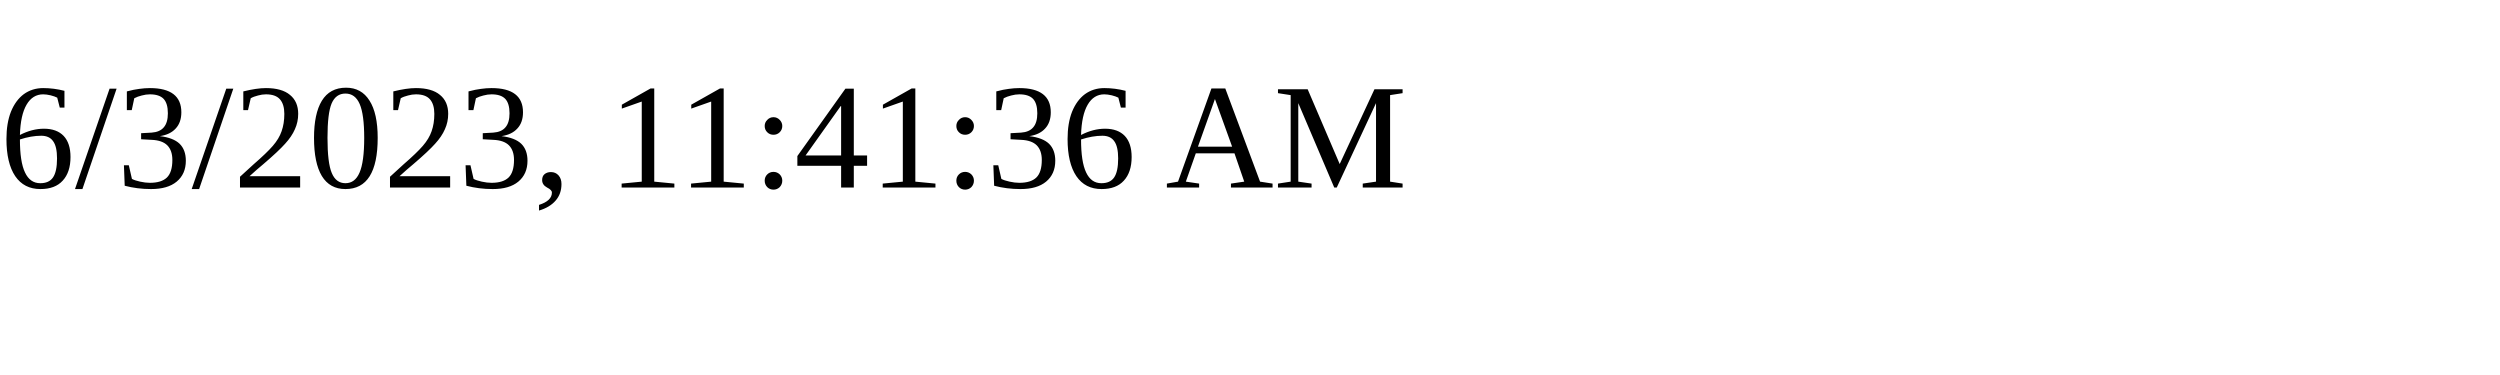
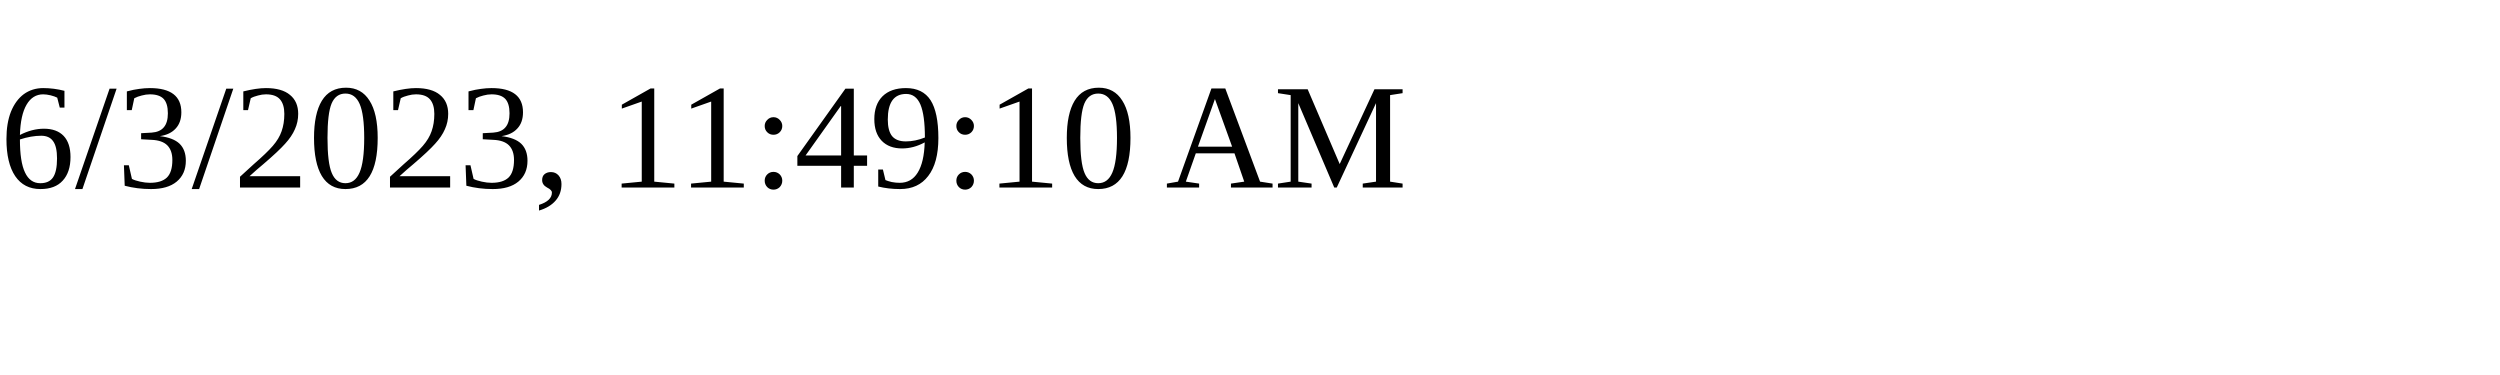
<svg xmlns="http://www.w3.org/2000/svg" height="30" width="200">
-   <text x="0" y="15">6/3/2023, 11:41:36 AM</text>
+   <text x="0" y="15">6/3/2023, 11:49:10 AM</text>
</svg>
